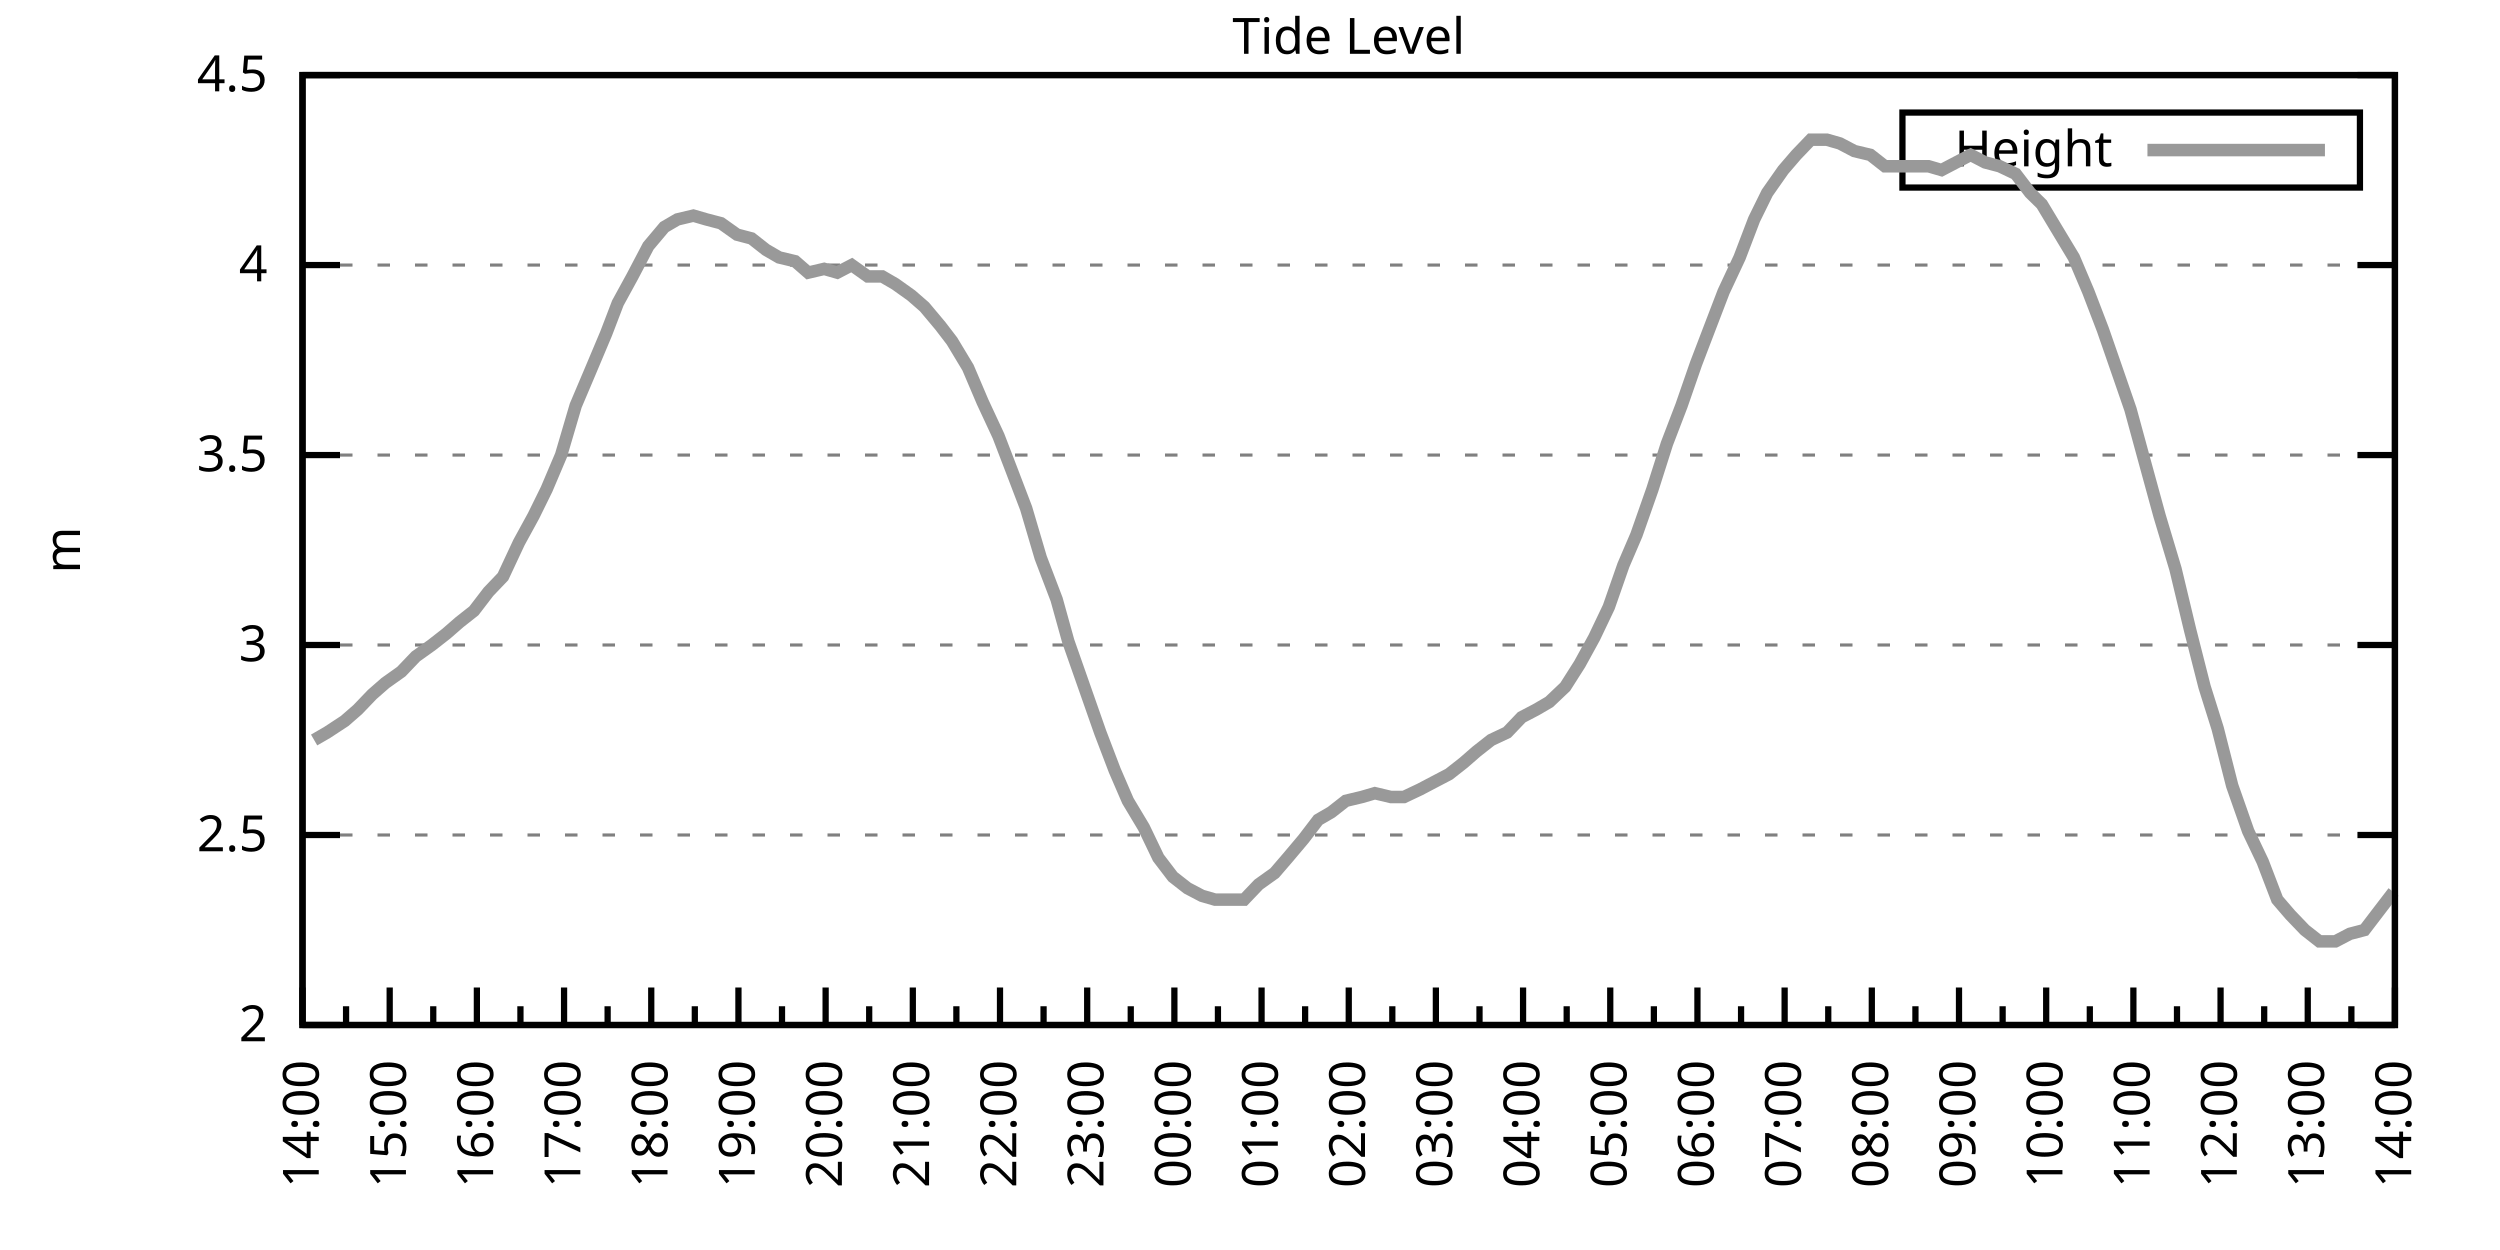
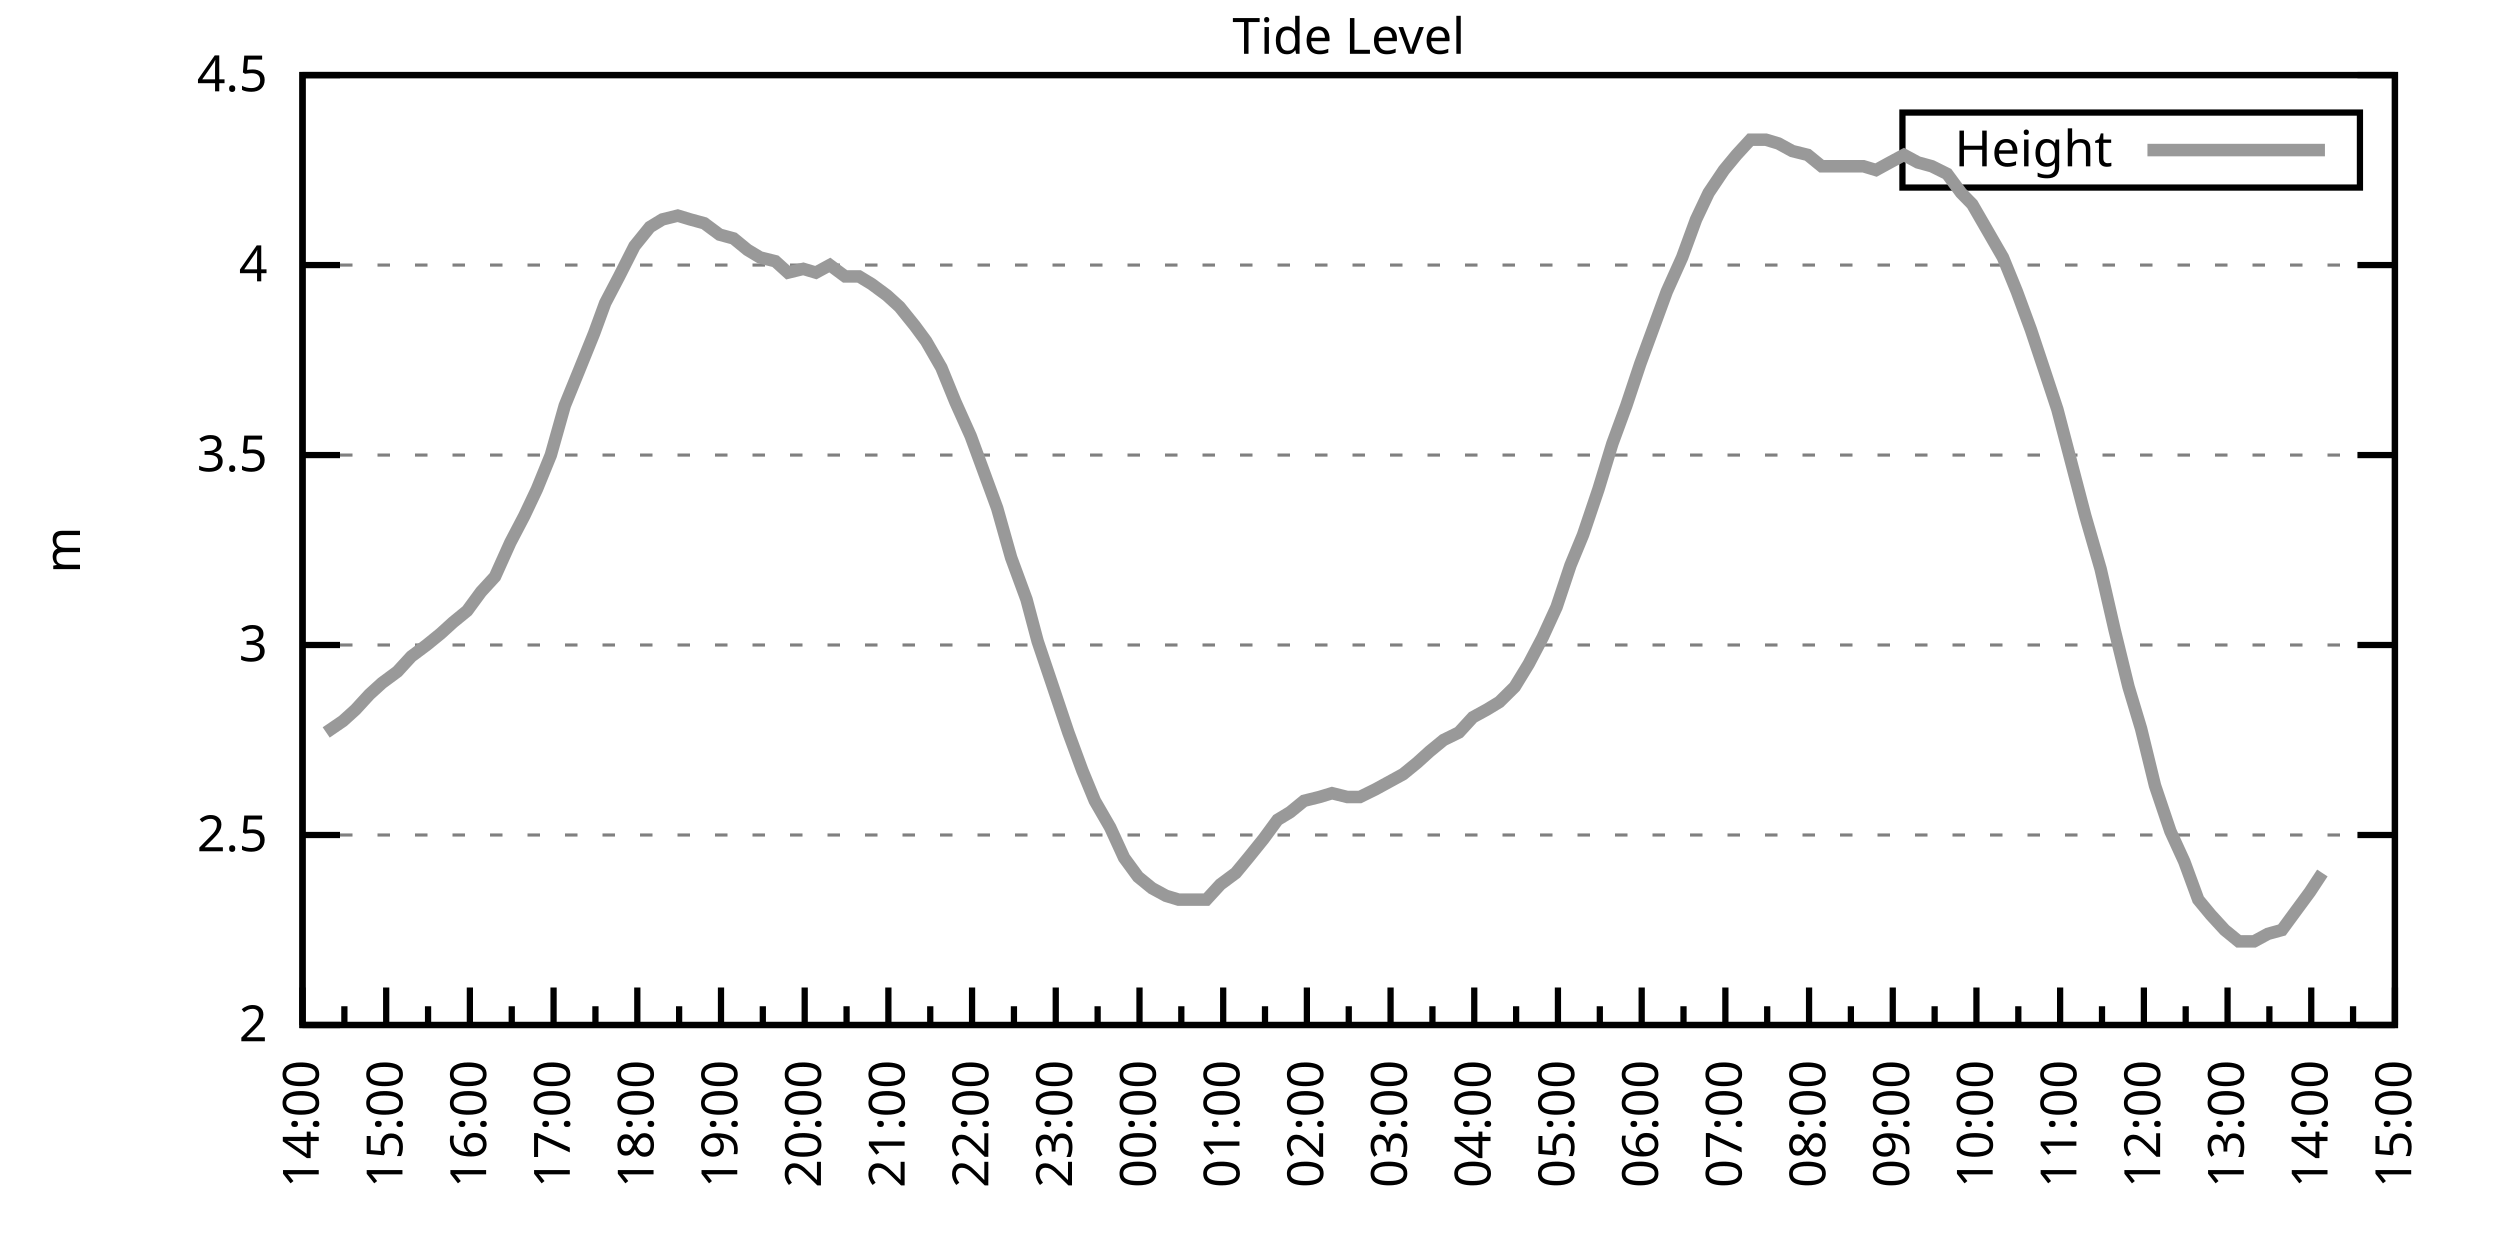
<svg xmlns="http://www.w3.org/2000/svg" xmlns:xlink="http://www.w3.org/1999/xlink" width="400" height="200" viewBox="0 0 400 200">
  <g id="gnuplot_canvas">
    <rect x="0" y="0" width="400" height="200" fill="none" />
    <defs>
      <circle id="gpDot" r="0.5" stroke-width="0.5" stroke="currentColor" />
      <path id="gpPt0" stroke-width="0.333" stroke="currentColor" d="M-1,0 h2 M0,-1 v2" />
      <path id="gpPt1" stroke-width="0.333" stroke="currentColor" d="M-1,-1 L1,1 M1,-1 L-1,1" />
      <path id="gpPt2" stroke-width="0.333" stroke="currentColor" d="M-1,0 L1,0 M0,-1 L0,1 M-1,-1 L1,1 M-1,1 L1,-1" />
      <rect id="gpPt3" stroke-width="0.333" stroke="currentColor" x="-1" y="-1" width="2" height="2" />
      <rect id="gpPt4" stroke-width="0.333" stroke="currentColor" fill="currentColor" x="-1" y="-1" width="2" height="2" />
      <circle id="gpPt5" stroke-width="0.333" stroke="currentColor" cx="0" cy="0" r="1" />
      <use xlink:href="#gpPt5" id="gpPt6" fill="currentColor" stroke="none" />
      <path id="gpPt7" stroke-width="0.333" stroke="currentColor" d="M0,-1.33 L-1.33,0.67 L1.33,0.67 z" />
      <use xlink:href="#gpPt7" id="gpPt8" fill="currentColor" stroke="none" />
      <use xlink:href="#gpPt7" id="gpPt9" stroke="currentColor" transform="rotate(180)" />
      <use xlink:href="#gpPt9" id="gpPt10" fill="currentColor" stroke="none" />
      <use xlink:href="#gpPt3" id="gpPt11" stroke="currentColor" transform="rotate(45)" />
      <use xlink:href="#gpPt11" id="gpPt12" fill="currentColor" stroke="none" />
      <path id="gpPt13" stroke-width="0.333" stroke="currentColor" d="M0,1.330 L1.265,0.411 L0.782,-1.067 L-0.782,-1.076 L-1.265,0.411 z" />
      <use xlink:href="#gpPt13" id="gpPt14" fill="currentColor" stroke="none" />
      <filter id="textbox" filterUnits="objectBoundingBox" x="0" y="0" height="1" width="1">
        <feFlood flood-color="white" flood-opacity="1" result="bgnd" />
        <feComposite in="SourceGraphic" in2="bgnd" operator="atop" />
      </filter>
      <filter id="greybox" filterUnits="objectBoundingBox" x="0" y="0" height="1" width="1">
        <feFlood flood-color="lightgrey" flood-opacity="1" result="grey" />
        <feComposite in="SourceGraphic" in2="grey" operator="atop" />
      </filter>
    </defs>
    <g fill="none" color="white" stroke="currentColor" stroke-width="1.00" stroke-linecap="butt" stroke-linejoin="miter">
</g>
    <g fill="none" color="black" stroke="currentColor" stroke-width="1.00" stroke-linecap="butt" stroke-linejoin="miter">
      <g stroke="none" shape-rendering="crispEdges">
        <polygon fill="rgb(255, 255, 255)" points="48.40,164.00 383.18,164.00 383.18,12.02 48.40,12.02 " />
      </g>
    </g>
    <g fill="none" color="black" stroke="currentColor" stroke-width="1.00" stroke-linecap="butt" stroke-linejoin="miter">
</g>
    <g fill="none" color="black" stroke="black" stroke-width="0.50" stroke-linecap="butt" stroke-linejoin="miter">
</g>
    <g fill="none" color="gray" stroke="currentColor" stroke-width="0.50" stroke-linecap="butt" stroke-linejoin="miter">
      <path stroke="gray" stroke-dasharray="2,4" class="gridline" d="M48.40,164.00 L383.19,164.00  " />
    </g>
    <g fill="none" color="gray" stroke="gray" stroke-width="1.00" stroke-linecap="butt" stroke-linejoin="miter">
</g>
    <g fill="none" color="black" stroke="currentColor" stroke-width="1.00" stroke-linecap="butt" stroke-linejoin="miter">
      <path stroke="black" d="M48.40,164.00 L54.40,164.00 M383.19,164.00 L377.19,164.00  " />
      <g transform="translate(42.80,166.60)" stroke="none" fill="black" font-family="Sans" font-size="8.00" text-anchor="end">
        <text>
          <tspan font-family="Sans"> 2</tspan>
        </text>
      </g>
    </g>
    <g fill="none" color="black" stroke="currentColor" stroke-width="1.00" stroke-linecap="butt" stroke-linejoin="miter">
</g>
    <g fill="none" color="black" stroke="black" stroke-width="0.50" stroke-linecap="butt" stroke-linejoin="miter">
</g>
    <g fill="none" color="gray" stroke="currentColor" stroke-width="0.50" stroke-linecap="butt" stroke-linejoin="miter">
      <path stroke="gray" stroke-dasharray="2,4" class="gridline" d="M48.40,133.60 L383.19,133.60  " />
    </g>
    <g fill="none" color="gray" stroke="gray" stroke-width="1.00" stroke-linecap="butt" stroke-linejoin="miter">
</g>
    <g fill="none" color="black" stroke="currentColor" stroke-width="1.00" stroke-linecap="butt" stroke-linejoin="miter">
      <path stroke="black" d="M48.40,133.60 L54.40,133.60 M383.19,133.60 L377.19,133.60  " />
      <g transform="translate(42.80,136.20)" stroke="none" fill="black" font-family="Sans" font-size="8.00" text-anchor="end">
        <text>
          <tspan font-family="Sans"> 2.5</tspan>
        </text>
      </g>
    </g>
    <g fill="none" color="black" stroke="currentColor" stroke-width="1.00" stroke-linecap="butt" stroke-linejoin="miter">
</g>
    <g fill="none" color="black" stroke="black" stroke-width="0.50" stroke-linecap="butt" stroke-linejoin="miter">
</g>
    <g fill="none" color="gray" stroke="currentColor" stroke-width="0.50" stroke-linecap="butt" stroke-linejoin="miter">
      <path stroke="gray" stroke-dasharray="2,4" class="gridline" d="M48.40,103.20 L383.19,103.20  " />
    </g>
    <g fill="none" color="gray" stroke="gray" stroke-width="1.00" stroke-linecap="butt" stroke-linejoin="miter">
</g>
    <g fill="none" color="black" stroke="currentColor" stroke-width="1.00" stroke-linecap="butt" stroke-linejoin="miter">
      <path stroke="black" d="M48.40,103.20 L54.40,103.20 M383.19,103.20 L377.19,103.20  " />
      <g transform="translate(42.80,105.80)" stroke="none" fill="black" font-family="Sans" font-size="8.00" text-anchor="end">
        <text>
          <tspan font-family="Sans"> 3</tspan>
        </text>
      </g>
    </g>
    <g fill="none" color="black" stroke="currentColor" stroke-width="1.00" stroke-linecap="butt" stroke-linejoin="miter">
</g>
    <g fill="none" color="black" stroke="black" stroke-width="0.50" stroke-linecap="butt" stroke-linejoin="miter">
</g>
    <g fill="none" color="gray" stroke="currentColor" stroke-width="0.50" stroke-linecap="butt" stroke-linejoin="miter">
      <path stroke="gray" stroke-dasharray="2,4" class="gridline" d="M48.40,72.81 L383.19,72.81  " />
    </g>
    <g fill="none" color="gray" stroke="gray" stroke-width="1.00" stroke-linecap="butt" stroke-linejoin="miter">
</g>
    <g fill="none" color="black" stroke="currentColor" stroke-width="1.00" stroke-linecap="butt" stroke-linejoin="miter">
      <path stroke="black" d="M48.40,72.81 L54.40,72.81 M383.19,72.81 L377.19,72.81  " />
      <g transform="translate(42.80,75.41)" stroke="none" fill="black" font-family="Sans" font-size="8.00" text-anchor="end">
        <text>
          <tspan font-family="Sans"> 3.5</tspan>
        </text>
      </g>
    </g>
    <g fill="none" color="black" stroke="currentColor" stroke-width="1.00" stroke-linecap="butt" stroke-linejoin="miter">
</g>
    <g fill="none" color="black" stroke="black" stroke-width="0.50" stroke-linecap="butt" stroke-linejoin="miter">
</g>
    <g fill="none" color="gray" stroke="currentColor" stroke-width="0.50" stroke-linecap="butt" stroke-linejoin="miter">
      <path stroke="gray" stroke-dasharray="2,4" class="gridline" d="M48.40,42.41 L383.19,42.41  " />
    </g>
    <g fill="none" color="gray" stroke="gray" stroke-width="1.00" stroke-linecap="butt" stroke-linejoin="miter">
</g>
    <g fill="none" color="black" stroke="currentColor" stroke-width="1.00" stroke-linecap="butt" stroke-linejoin="miter">
      <path stroke="black" d="M48.40,42.41 L54.40,42.41 M383.19,42.41 L377.19,42.41  " />
      <g transform="translate(42.80,45.01)" stroke="none" fill="black" font-family="Sans" font-size="8.00" text-anchor="end">
        <text>
          <tspan font-family="Sans"> 4</tspan>
        </text>
      </g>
    </g>
    <g fill="none" color="black" stroke="currentColor" stroke-width="1.00" stroke-linecap="butt" stroke-linejoin="miter">
</g>
    <g fill="none" color="black" stroke="black" stroke-width="0.50" stroke-linecap="butt" stroke-linejoin="miter">
</g>
    <g fill="none" color="gray" stroke="currentColor" stroke-width="0.50" stroke-linecap="butt" stroke-linejoin="miter">
      <path stroke="gray" stroke-dasharray="2,4" class="gridline" d="M48.40,12.01 L383.19,12.01  " />
    </g>
    <g fill="none" color="gray" stroke="gray" stroke-width="1.00" stroke-linecap="butt" stroke-linejoin="miter">
</g>
    <g fill="none" color="black" stroke="currentColor" stroke-width="1.00" stroke-linecap="butt" stroke-linejoin="miter">
      <path stroke="black" d="M48.40,12.01 L54.40,12.01 M383.19,12.01 L377.19,12.01  " />
      <g transform="translate(42.80,14.61)" stroke="none" fill="black" font-family="Sans" font-size="8.00" text-anchor="end">
        <text>
          <tspan font-family="Sans"> 4.5</tspan>
        </text>
      </g>
    </g>
    <g fill="none" color="black" stroke="currentColor" stroke-width="1.00" stroke-linecap="butt" stroke-linejoin="miter">
      <path stroke="black" d="M48.40,164.00 L48.40,158.00  " />
      <g transform="translate(51.00,169.60) rotate(270)" stroke="none" fill="black" font-family="Sans" font-size="8.00" text-anchor="end">
        <text>
          <tspan font-family="Sans">14:00</tspan>
        </text>
      </g>
    </g>
    <g fill="none" color="black" stroke="currentColor" stroke-width="1.00" stroke-linecap="butt" stroke-linejoin="miter">
-       <path stroke="black" d="M55.37,164.00 L55.37,161.00 M62.35,164.00 L62.35,158.00  " />
-       <g transform="translate(64.95,169.60) rotate(270)" stroke="none" fill="black" font-family="Sans" font-size="8.00" text-anchor="end">
+       <path stroke="black" d="M55.10,164.00 L55.10,161.00 M61.79,164.00 L61.79,158.00  " />
+       <g transform="translate(64.39,169.60) rotate(270)" stroke="none" fill="black" font-family="Sans" font-size="8.00" text-anchor="end">
        <text>
          <tspan font-family="Sans">15:00</tspan>
        </text>
      </g>
    </g>
    <g fill="none" color="black" stroke="currentColor" stroke-width="1.00" stroke-linecap="butt" stroke-linejoin="miter">
-       <path stroke="black" d="M69.32,164.00 L69.32,161.00 M76.30,164.00 L76.30,158.00  " />
-       <g transform="translate(78.90,169.60) rotate(270)" stroke="none" fill="black" font-family="Sans" font-size="8.00" text-anchor="end">
+       <path stroke="black" d="M68.49,164.00 L68.49,161.00 M75.18,164.00 L75.18,158.00  " />
+       <g transform="translate(77.78,169.60) rotate(270)" stroke="none" fill="black" font-family="Sans" font-size="8.00" text-anchor="end">
        <text>
          <tspan font-family="Sans">16:00</tspan>
        </text>
      </g>
    </g>
    <g fill="none" color="black" stroke="currentColor" stroke-width="1.00" stroke-linecap="butt" stroke-linejoin="miter">
-       <path stroke="black" d="M83.27,164.00 L83.27,161.00 M90.25,164.00 L90.25,158.00  " />
-       <g transform="translate(92.85,169.60) rotate(270)" stroke="none" fill="black" font-family="Sans" font-size="8.00" text-anchor="end">
+       <path stroke="black" d="M81.88,164.00 L81.88,161.00 M88.57,164.00 L88.57,158.00  " />
+       <g transform="translate(91.17,169.60) rotate(270)" stroke="none" fill="black" font-family="Sans" font-size="8.00" text-anchor="end">
        <text>
          <tspan font-family="Sans">17:00</tspan>
        </text>
      </g>
    </g>
    <g fill="none" color="black" stroke="currentColor" stroke-width="1.00" stroke-linecap="butt" stroke-linejoin="miter">
-       <path stroke="black" d="M97.22,164.00 L97.22,161.00 M104.20,164.00 L104.20,158.00  " />
-       <g transform="translate(106.80,169.60) rotate(270)" stroke="none" fill="black" font-family="Sans" font-size="8.00" text-anchor="end">
+       <path stroke="black" d="M95.27,164.00 L95.27,161.00 M101.97,164.00 L101.97,158.00  " />
+       <g transform="translate(104.57,169.60) rotate(270)" stroke="none" fill="black" font-family="Sans" font-size="8.00" text-anchor="end">
        <text>
          <tspan font-family="Sans">18:00</tspan>
        </text>
      </g>
    </g>
    <g fill="none" color="black" stroke="currentColor" stroke-width="1.00" stroke-linecap="butt" stroke-linejoin="miter">
-       <path stroke="black" d="M111.17,164.00 L111.17,161.00 M118.15,164.00 L118.15,158.00  " />
-       <g transform="translate(120.75,169.60) rotate(270)" stroke="none" fill="black" font-family="Sans" font-size="8.00" text-anchor="end">
+       <path stroke="black" d="M108.66,164.00 L108.66,161.00 M115.36,164.00 L115.36,158.00  " />
+       <g transform="translate(117.96,169.60) rotate(270)" stroke="none" fill="black" font-family="Sans" font-size="8.00" text-anchor="end">
        <text>
          <tspan font-family="Sans">19:00</tspan>
        </text>
      </g>
    </g>
    <g fill="none" color="black" stroke="currentColor" stroke-width="1.00" stroke-linecap="butt" stroke-linejoin="miter">
-       <path stroke="black" d="M125.12,164.00 L125.12,161.00 M132.10,164.00 L132.10,158.00  " />
-       <g transform="translate(134.70,169.60) rotate(270)" stroke="none" fill="black" font-family="Sans" font-size="8.00" text-anchor="end">
+       <path stroke="black" d="M122.05,164.00 L122.05,161.00 M128.75,164.00 L128.75,158.00  " />
+       <g transform="translate(131.35,169.60) rotate(270)" stroke="none" fill="black" font-family="Sans" font-size="8.00" text-anchor="end">
        <text>
          <tspan font-family="Sans">20:00</tspan>
        </text>
      </g>
    </g>
    <g fill="none" color="black" stroke="currentColor" stroke-width="1.00" stroke-linecap="butt" stroke-linejoin="miter">
-       <path stroke="black" d="M139.07,164.00 L139.07,161.00 M146.05,164.00 L146.05,158.00  " />
-       <g transform="translate(148.65,169.60) rotate(270)" stroke="none" fill="black" font-family="Sans" font-size="8.00" text-anchor="end">
+       <path stroke="black" d="M135.45,164.00 L135.45,161.00 M142.14,164.00 L142.14,158.00  " />
+       <g transform="translate(144.74,169.60) rotate(270)" stroke="none" fill="black" font-family="Sans" font-size="8.00" text-anchor="end">
        <text>
          <tspan font-family="Sans">21:00</tspan>
        </text>
      </g>
    </g>
    <g fill="none" color="black" stroke="currentColor" stroke-width="1.00" stroke-linecap="butt" stroke-linejoin="miter">
-       <path stroke="black" d="M153.02,164.00 L153.02,161.00 M160.00,164.00 L160.00,158.00  " />
-       <g transform="translate(162.60,169.60) rotate(270)" stroke="none" fill="black" font-family="Sans" font-size="8.00" text-anchor="end">
+       <path stroke="black" d="M148.84,164.00 L148.84,161.00 M155.53,164.00 L155.53,158.00  " />
+       <g transform="translate(158.13,169.60) rotate(270)" stroke="none" fill="black" font-family="Sans" font-size="8.00" text-anchor="end">
        <text>
          <tspan font-family="Sans">22:00</tspan>
        </text>
      </g>
    </g>
    <g fill="none" color="black" stroke="currentColor" stroke-width="1.00" stroke-linecap="butt" stroke-linejoin="miter">
-       <path stroke="black" d="M166.97,164.00 L166.97,161.00 M173.95,164.00 L173.95,158.00  " />
-       <g transform="translate(176.55,169.60) rotate(270)" stroke="none" fill="black" font-family="Sans" font-size="8.00" text-anchor="end">
+       <path stroke="black" d="M162.23,164.00 L162.23,161.00 M168.92,164.00 L168.92,158.00  " />
+       <g transform="translate(171.52,169.60) rotate(270)" stroke="none" fill="black" font-family="Sans" font-size="8.00" text-anchor="end">
        <text>
          <tspan font-family="Sans">23:00</tspan>
        </text>
      </g>
    </g>
    <g fill="none" color="black" stroke="currentColor" stroke-width="1.00" stroke-linecap="butt" stroke-linejoin="miter">
-       <path stroke="black" d="M180.92,164.00 L180.92,161.00 M187.90,164.00 L187.90,158.00  " />
-       <g transform="translate(190.50,169.60) rotate(270)" stroke="none" fill="black" font-family="Sans" font-size="8.00" text-anchor="end">
+       <path stroke="black" d="M175.62,164.00 L175.62,161.00 M182.32,164.00 L182.32,158.00  " />
+       <g transform="translate(184.92,169.60) rotate(270)" stroke="none" fill="black" font-family="Sans" font-size="8.00" text-anchor="end">
        <text>
          <tspan font-family="Sans">00:00</tspan>
        </text>
      </g>
    </g>
    <g fill="none" color="black" stroke="currentColor" stroke-width="1.00" stroke-linecap="butt" stroke-linejoin="miter">
-       <path stroke="black" d="M194.87,164.00 L194.87,161.00 M201.85,164.00 L201.85,158.00  " />
-       <g transform="translate(204.45,169.60) rotate(270)" stroke="none" fill="black" font-family="Sans" font-size="8.00" text-anchor="end">
+       <path stroke="black" d="M189.01,164.00 L189.01,161.00 M195.71,164.00 L195.71,158.00  " />
+       <g transform="translate(198.31,169.60) rotate(270)" stroke="none" fill="black" font-family="Sans" font-size="8.00" text-anchor="end">
        <text>
          <tspan font-family="Sans">01:00</tspan>
        </text>
      </g>
    </g>
    <g fill="none" color="black" stroke="currentColor" stroke-width="1.00" stroke-linecap="butt" stroke-linejoin="miter">
-       <path stroke="black" d="M208.82,164.00 L208.82,161.00 M215.80,164.00 L215.80,158.00  " />
-       <g transform="translate(218.40,169.60) rotate(270)" stroke="none" fill="black" font-family="Sans" font-size="8.00" text-anchor="end">
+       <path stroke="black" d="M202.40,164.00 L202.40,161.00 M209.10,164.00 L209.10,158.00  " />
+       <g transform="translate(211.70,169.60) rotate(270)" stroke="none" fill="black" font-family="Sans" font-size="8.00" text-anchor="end">
        <text>
          <tspan font-family="Sans">02:00</tspan>
        </text>
      </g>
    </g>
    <g fill="none" color="black" stroke="currentColor" stroke-width="1.00" stroke-linecap="butt" stroke-linejoin="miter">
-       <path stroke="black" d="M222.77,164.00 L222.77,161.00 M229.74,164.00 L229.74,158.00  " />
-       <g transform="translate(232.34,169.60) rotate(270)" stroke="none" fill="black" font-family="Sans" font-size="8.00" text-anchor="end">
+       <path stroke="black" d="M215.80,164.00 L215.80,161.00 M222.49,164.00 L222.49,158.00  " />
+       <g transform="translate(225.09,169.60) rotate(270)" stroke="none" fill="black" font-family="Sans" font-size="8.00" text-anchor="end">
        <text>
          <tspan font-family="Sans">03:00</tspan>
        </text>
      </g>
    </g>
    <g fill="none" color="black" stroke="currentColor" stroke-width="1.00" stroke-linecap="butt" stroke-linejoin="miter">
-       <path stroke="black" d="M236.72,164.00 L236.72,161.00 M243.69,164.00 L243.69,158.00  " />
-       <g transform="translate(246.29,169.60) rotate(270)" stroke="none" fill="black" font-family="Sans" font-size="8.00" text-anchor="end">
+       <path stroke="black" d="M229.19,164.00 L229.19,161.00 M235.88,164.00 L235.88,158.00  " />
+       <g transform="translate(238.48,169.60) rotate(270)" stroke="none" fill="black" font-family="Sans" font-size="8.00" text-anchor="end">
        <text>
          <tspan font-family="Sans">04:00</tspan>
        </text>
      </g>
    </g>
    <g fill="none" color="black" stroke="currentColor" stroke-width="1.00" stroke-linecap="butt" stroke-linejoin="miter">
-       <path stroke="black" d="M250.67,164.00 L250.67,161.00 M257.64,164.00 L257.64,158.00  " />
-       <g transform="translate(260.24,169.60) rotate(270)" stroke="none" fill="black" font-family="Sans" font-size="8.00" text-anchor="end">
+       <path stroke="black" d="M242.58,164.00 L242.58,161.00 M249.27,164.00 L249.27,158.00  " />
+       <g transform="translate(251.87,169.60) rotate(270)" stroke="none" fill="black" font-family="Sans" font-size="8.00" text-anchor="end">
        <text>
          <tspan font-family="Sans">05:00</tspan>
        </text>
      </g>
    </g>
    <g fill="none" color="black" stroke="currentColor" stroke-width="1.00" stroke-linecap="butt" stroke-linejoin="miter">
-       <path stroke="black" d="M264.62,164.00 L264.62,161.00 M271.59,164.00 L271.59,158.00  " />
-       <g transform="translate(274.19,169.60) rotate(270)" stroke="none" fill="black" font-family="Sans" font-size="8.00" text-anchor="end">
+       <path stroke="black" d="M255.97,164.00 L255.97,161.00 M262.67,164.00 L262.67,158.00  " />
+       <g transform="translate(265.27,169.60) rotate(270)" stroke="none" fill="black" font-family="Sans" font-size="8.00" text-anchor="end">
        <text>
          <tspan font-family="Sans">06:00</tspan>
        </text>
      </g>
    </g>
    <g fill="none" color="black" stroke="currentColor" stroke-width="1.00" stroke-linecap="butt" stroke-linejoin="miter">
-       <path stroke="black" d="M278.57,164.00 L278.57,161.00 M285.54,164.00 L285.54,158.00  " />
-       <g transform="translate(288.14,169.60) rotate(270)" stroke="none" fill="black" font-family="Sans" font-size="8.00" text-anchor="end">
+       <path stroke="black" d="M269.36,164.00 L269.36,161.00 M276.06,164.00 L276.06,158.00  " />
+       <g transform="translate(278.66,169.60) rotate(270)" stroke="none" fill="black" font-family="Sans" font-size="8.00" text-anchor="end">
        <text>
          <tspan font-family="Sans">07:00</tspan>
        </text>
      </g>
    </g>
    <g fill="none" color="black" stroke="currentColor" stroke-width="1.00" stroke-linecap="butt" stroke-linejoin="miter">
-       <path stroke="black" d="M292.52,164.00 L292.52,161.00 M299.49,164.00 L299.49,158.00  " />
-       <g transform="translate(302.09,169.60) rotate(270)" stroke="none" fill="black" font-family="Sans" font-size="8.00" text-anchor="end">
+       <path stroke="black" d="M282.75,164.00 L282.75,161.00 M289.45,164.00 L289.45,158.00  " />
+       <g transform="translate(292.05,169.60) rotate(270)" stroke="none" fill="black" font-family="Sans" font-size="8.00" text-anchor="end">
        <text>
          <tspan font-family="Sans">08:00</tspan>
        </text>
      </g>
    </g>
    <g fill="none" color="black" stroke="currentColor" stroke-width="1.00" stroke-linecap="butt" stroke-linejoin="miter">
-       <path stroke="black" d="M306.47,164.00 L306.47,161.00 M313.44,164.00 L313.44,158.00  " />
-       <g transform="translate(316.04,169.60) rotate(270)" stroke="none" fill="black" font-family="Sans" font-size="8.00" text-anchor="end">
+       <path stroke="black" d="M296.14,164.00 L296.14,161.00 M302.84,164.00 L302.84,158.00  " />
+       <g transform="translate(305.44,169.60) rotate(270)" stroke="none" fill="black" font-family="Sans" font-size="8.00" text-anchor="end">
        <text>
          <tspan font-family="Sans">09:00</tspan>
        </text>
      </g>
    </g>
    <g fill="none" color="black" stroke="currentColor" stroke-width="1.00" stroke-linecap="butt" stroke-linejoin="miter">
-       <path stroke="black" d="M320.42,164.00 L320.42,161.00 M327.39,164.00 L327.39,158.00  " />
-       <g transform="translate(329.99,169.60) rotate(270)" stroke="none" fill="black" font-family="Sans" font-size="8.00" text-anchor="end">
+       <path stroke="black" d="M309.54,164.00 L309.54,161.00 M316.23,164.00 L316.23,158.00  " />
+       <g transform="translate(318.83,169.60) rotate(270)" stroke="none" fill="black" font-family="Sans" font-size="8.00" text-anchor="end">
        <text>
          <tspan font-family="Sans">10:00</tspan>
        </text>
      </g>
    </g>
    <g fill="none" color="black" stroke="currentColor" stroke-width="1.00" stroke-linecap="butt" stroke-linejoin="miter">
-       <path stroke="black" d="M334.37,164.00 L334.37,161.00 M341.34,164.00 L341.34,158.00  " />
-       <g transform="translate(343.94,169.60) rotate(270)" stroke="none" fill="black" font-family="Sans" font-size="8.00" text-anchor="end">
+       <path stroke="black" d="M322.93,164.00 L322.93,161.00 M329.62,164.00 L329.62,158.00  " />
+       <g transform="translate(332.22,169.60) rotate(270)" stroke="none" fill="black" font-family="Sans" font-size="8.00" text-anchor="end">
        <text>
          <tspan font-family="Sans">11:00</tspan>
        </text>
      </g>
    </g>
    <g fill="none" color="black" stroke="currentColor" stroke-width="1.00" stroke-linecap="butt" stroke-linejoin="miter">
-       <path stroke="black" d="M348.32,164.00 L348.32,161.00 M355.29,164.00 L355.29,158.00  " />
-       <g transform="translate(357.89,169.60) rotate(270)" stroke="none" fill="black" font-family="Sans" font-size="8.00" text-anchor="end">
+       <path stroke="black" d="M336.32,164.00 L336.32,161.00 M343.02,164.00 L343.02,158.00  " />
+       <g transform="translate(345.62,169.60) rotate(270)" stroke="none" fill="black" font-family="Sans" font-size="8.00" text-anchor="end">
        <text>
          <tspan font-family="Sans">12:00</tspan>
        </text>
      </g>
    </g>
    <g fill="none" color="black" stroke="currentColor" stroke-width="1.00" stroke-linecap="butt" stroke-linejoin="miter">
-       <path stroke="black" d="M362.27,164.00 L362.27,161.00 M369.24,164.00 L369.24,158.00  " />
-       <g transform="translate(371.84,169.60) rotate(270)" stroke="none" fill="black" font-family="Sans" font-size="8.00" text-anchor="end">
+       <path stroke="black" d="M349.71,164.00 L349.71,161.00 M356.41,164.00 L356.41,158.00  " />
+       <g transform="translate(359.01,169.60) rotate(270)" stroke="none" fill="black" font-family="Sans" font-size="8.00" text-anchor="end">
        <text>
          <tspan font-family="Sans">13:00</tspan>
        </text>
      </g>
    </g>
    <g fill="none" color="black" stroke="currentColor" stroke-width="1.00" stroke-linecap="butt" stroke-linejoin="miter">
-       <path stroke="black" d="M376.22,164.00 L376.22,161.00 M383.19,164.00 L383.19,158.00  " />
+       <path stroke="black" d="M363.10,164.00 L363.10,161.00 M369.80,164.00 L369.80,158.00  " />
+       <g transform="translate(372.40,169.60) rotate(270)" stroke="none" fill="black" font-family="Sans" font-size="8.00" text-anchor="end">
+         <text>
+           <tspan font-family="Sans">14:00</tspan>
+         </text>
+       </g>
+     </g>
+     <g fill="none" color="black" stroke="currentColor" stroke-width="1.00" stroke-linecap="butt" stroke-linejoin="miter">
+       <path stroke="black" d="M376.49,164.00 L376.49,161.00 M383.19,164.00 L383.19,158.00  " />
      <g transform="translate(385.79,169.60) rotate(270)" stroke="none" fill="black" font-family="Sans" font-size="8.00" text-anchor="end">
        <text>
-           <tspan font-family="Sans">14:00</tspan>
+           <tspan font-family="Sans">15:00</tspan>
        </text>
      </g>
    </g>
    <g fill="none" color="black" stroke="currentColor" stroke-width="1.00" stroke-linecap="butt" stroke-linejoin="miter">
</g>
    <g fill="none" color="black" stroke="currentColor" stroke-width="1.00" stroke-linecap="butt" stroke-linejoin="miter">
      <path stroke="black" d="M48.40,12.01 L48.40,164.00 L383.19,164.00 L383.19,12.01 L48.40,12.01 Z  " />
    </g>
    <g fill="none" color="black" stroke="currentColor" stroke-width="1.00" stroke-linecap="butt" stroke-linejoin="miter">
      <g transform="translate(12.80,88.01) rotate(270)" stroke="none" fill="black" font-family="Sans" font-size="8.00" text-anchor="middle">
        <text>
          <tspan font-family="Sans">m</tspan>
        </text>
      </g>
    </g>
    <g fill="none" color="black" stroke="currentColor" stroke-width="1.00" stroke-linecap="butt" stroke-linejoin="miter">
</g>
    <g fill="none" color="black" stroke="currentColor" stroke-width="1.00" stroke-linecap="butt" stroke-linejoin="miter">
      <path stroke="black" d="M304.39,30.01 L304.39,18.01 L377.59,18.01 L377.59,30.01 L304.39,30.01 Z  " />
    </g>
    <g id="Tide_level_plot_1">
      <g fill="none" color="white" stroke="black" stroke-width="2.00" stroke-linecap="butt" stroke-linejoin="miter">
</g>
      <g fill="none" color="black" stroke="currentColor" stroke-width="2.00" stroke-linecap="butt" stroke-linejoin="miter">
        <g transform="translate(337.99,26.61)" stroke="none" fill="black" font-family="Sans" font-size="8.00" text-anchor="end">
          <text>
            <tspan font-family="Sans">Height</tspan>
          </text>
        </g>
      </g>
      <g fill="none" color="black" stroke="currentColor" stroke-width="2.00" stroke-linecap="butt" stroke-linejoin="miter">
-         <path stroke="rgb(153, 153, 153)" d="M343.59,24.01 L371.99,24.01 M50.26,118.40 L52.35,117.19 L55.14,115.36 L57.23,113.54 L59.56,111.11 L61.65,109.28   L64.21,107.46 L66.53,105.03 L69.09,103.20 L71.42,101.38 L73.51,99.56 L75.83,97.73 L78.16,94.69 L80.48,92.26   L83.04,86.79 L85.37,82.53 L87.46,78.28 L89.78,72.81 L92.11,64.90 L94.43,59.43 L96.99,53.35 L98.85,48.49   L101.18,44.23 L103.73,39.37 L106.29,36.33 L108.38,35.11 L110.94,34.50 L113.03,35.11 L115.36,35.72 L117.92,37.54   L120.24,38.15 L122.57,39.98 L124.66,41.19 L127.22,41.80 L129.31,43.62 L131.87,43.02 L133.96,43.62 L136.28,42.41   L138.84,44.23 L141.16,44.23 L143.26,45.45 L145.81,47.27 L147.91,49.10 L150.46,52.14 L152.32,54.57 L154.88,58.82   L157.21,64.29 L159.76,69.77 L161.86,75.24 L164.18,81.32 L166.51,89.22 L169.06,95.91 L170.92,102.60 L173.48,109.89   L176.04,117.19 L178.36,123.27 L180.46,128.13 L183.01,132.39 L185.34,137.25 L187.66,140.29 L189.99,142.11 L192.31,143.33   L194.41,143.94 L196.96,143.94 L199.06,143.94 L201.38,141.51 L203.94,139.68 L206.03,137.25 L208.59,134.21 L210.91,131.17   L213.01,129.95 L215.33,128.13 L217.89,127.52 L219.98,126.91 L222.54,127.52 L224.63,127.52 L227.19,126.31 L229.51,125.09   L231.84,123.87 L234.16,122.05 L236.25,120.23 L238.58,118.40 L241.14,117.19 L243.46,114.76 L245.79,113.54 L247.88,112.32   L250.44,109.89 L252.76,106.24 L255.09,101.99 L257.41,97.12 L259.74,90.44 L261.83,85.57 L264.39,78.28 L266.71,70.98   L269.04,64.90 L271.36,58.21 L273.45,52.74 L275.78,46.66 L278.34,41.19 L280.66,35.11 L282.75,30.86 L285.31,27.21   L287.40,24.78 L289.73,22.35 L292.29,22.35 L294.38,22.95 L296.70,24.17 L299.26,24.78 L301.58,26.60 L303.68,26.60   L306.23,26.60 L308.56,26.60 L310.65,27.21 L312.98,25.99 L315.30,24.78 L317.63,25.99 L319.95,26.60 L322.51,27.82   L324.83,30.86 L326.69,32.68 L329.25,36.94 L331.81,41.19 L334.13,46.66 L336.46,52.74 L338.78,59.43 L340.88,65.51   L343.20,74.02 L345.53,82.53 L348.08,91.04 L350.41,100.77 L352.73,109.89 L354.83,116.58 L357.15,125.70 L359.71,132.99   L362.03,137.86 L364.36,143.94 L366.45,146.37 L368.78,148.80 L371.10,150.62 L373.66,150.62 L375.98,149.41 L378.31,148.80   L380.63,145.76 L382.96,142.72  " />
+         <path stroke="rgb(153, 153, 153)" d="M343.59,24.01 L371.99,24.01 M52.19,117.19 L54.87,115.36 L56.88,113.54 L59.11,111.11 L61.12,109.28 L63.58,107.46   L65.81,105.03 L68.26,103.20 L70.50,101.38 L72.50,99.56 L74.74,97.73 L76.97,94.69 L79.20,92.26 L81.66,86.79   L83.89,82.53 L85.90,78.28 L88.13,72.81 L90.36,64.90 L92.59,59.43 L95.05,53.35 L96.83,48.49 L99.06,44.23   L101.52,39.37 L103.98,36.33 L105.98,35.11 L108.44,34.50 L110.45,35.11 L112.68,35.72 L115.13,37.54 L117.37,38.15   L119.60,39.98 L121.61,41.19 L124.06,41.80 L126.07,43.62 L128.53,43.02 L130.54,43.62 L132.77,42.41 L135.22,44.23   L137.45,44.23 L139.46,45.45 L141.92,47.27 L143.93,49.10 L146.38,52.14 L148.17,54.57 L150.62,58.82 L152.85,64.29   L155.31,69.77 L157.32,75.24 L159.55,81.32 L161.78,89.22 L164.24,95.91 L166.02,102.60 L168.48,109.89 L170.93,117.19   L173.17,123.27 L175.17,128.13 L177.63,132.39 L179.86,137.25 L182.09,140.29 L184.32,142.11 L186.56,143.33 L188.57,143.94   L191.02,143.94 L193.03,143.94 L195.26,141.51 L197.72,139.68 L199.73,137.25 L202.18,134.21 L204.41,131.17 L206.42,129.95   L208.65,128.13 L211.11,127.52 L213.12,126.91 L215.57,127.52 L217.58,127.52 L220.04,126.31 L222.27,125.09 L224.50,123.87   L226.73,122.05 L228.74,120.23 L230.97,118.40 L233.43,117.19 L235.66,114.76 L237.89,113.54 L239.90,112.32 L242.36,109.89   L244.59,106.24 L246.82,101.99 L249.05,97.12 L251.28,90.44 L253.29,85.57 L255.75,78.28 L257.98,70.98 L260.21,64.90   L262.44,58.21 L264.45,52.74 L266.68,46.66 L269.14,41.19 L271.37,35.11 L273.38,30.86 L275.83,27.21 L277.84,24.78   L280.07,22.35 L282.53,22.35 L284.54,22.95 L286.77,24.17 L289.23,24.78 L291.46,26.60 L293.47,26.60 L295.92,26.60   L298.15,26.60 L300.16,27.21 L302.39,25.99 L304.63,24.78 L306.86,25.99 L309.09,26.60 L311.54,27.82 L313.78,30.86   L315.56,32.68 L318.02,36.94 L320.47,41.19 L322.70,46.66 L324.94,52.74 L327.17,59.43 L329.18,65.51 L331.41,74.02   L333.64,82.53 L336.10,91.04 L338.33,100.77 L340.56,109.89 L342.57,116.58 L344.80,125.70 L347.26,132.99 L349.49,137.86   L351.72,143.94 L353.73,146.37 L355.96,148.80 L358.19,150.62 L360.65,150.62 L362.88,149.41 L365.11,148.80 L367.34,145.76   L369.58,142.72 L371.58,139.68  " />
      </g>
    </g>
    <g fill="none" color="black" stroke="currentColor" stroke-width="2.00" stroke-linecap="butt" stroke-linejoin="miter">
</g>
    <g fill="none" color="black" stroke="black" stroke-width="1.00" stroke-linecap="butt" stroke-linejoin="miter">
</g>
    <g fill="none" color="black" stroke="currentColor" stroke-width="1.00" stroke-linecap="butt" stroke-linejoin="miter">
      <path stroke="black" d="M48.40,12.01 L48.40,164.00 L383.19,164.00 L383.19,12.01 L48.40,12.01 Z  " />
    </g>
    <g fill="none" color="black" stroke="currentColor" stroke-width="1.00" stroke-linecap="butt" stroke-linejoin="miter">
      <g transform="translate(215.79,8.61)" stroke="none" fill="black" font-family="Sans" font-size="8.00" text-anchor="middle">
        <text>
          <tspan font-family="Sans">Tide Level</tspan>
        </text>
      </g>
    </g>
    <g fill="none" color="black" stroke="currentColor" stroke-width="1.00" stroke-linecap="butt" stroke-linejoin="miter">
</g>
  </g>
</svg>
